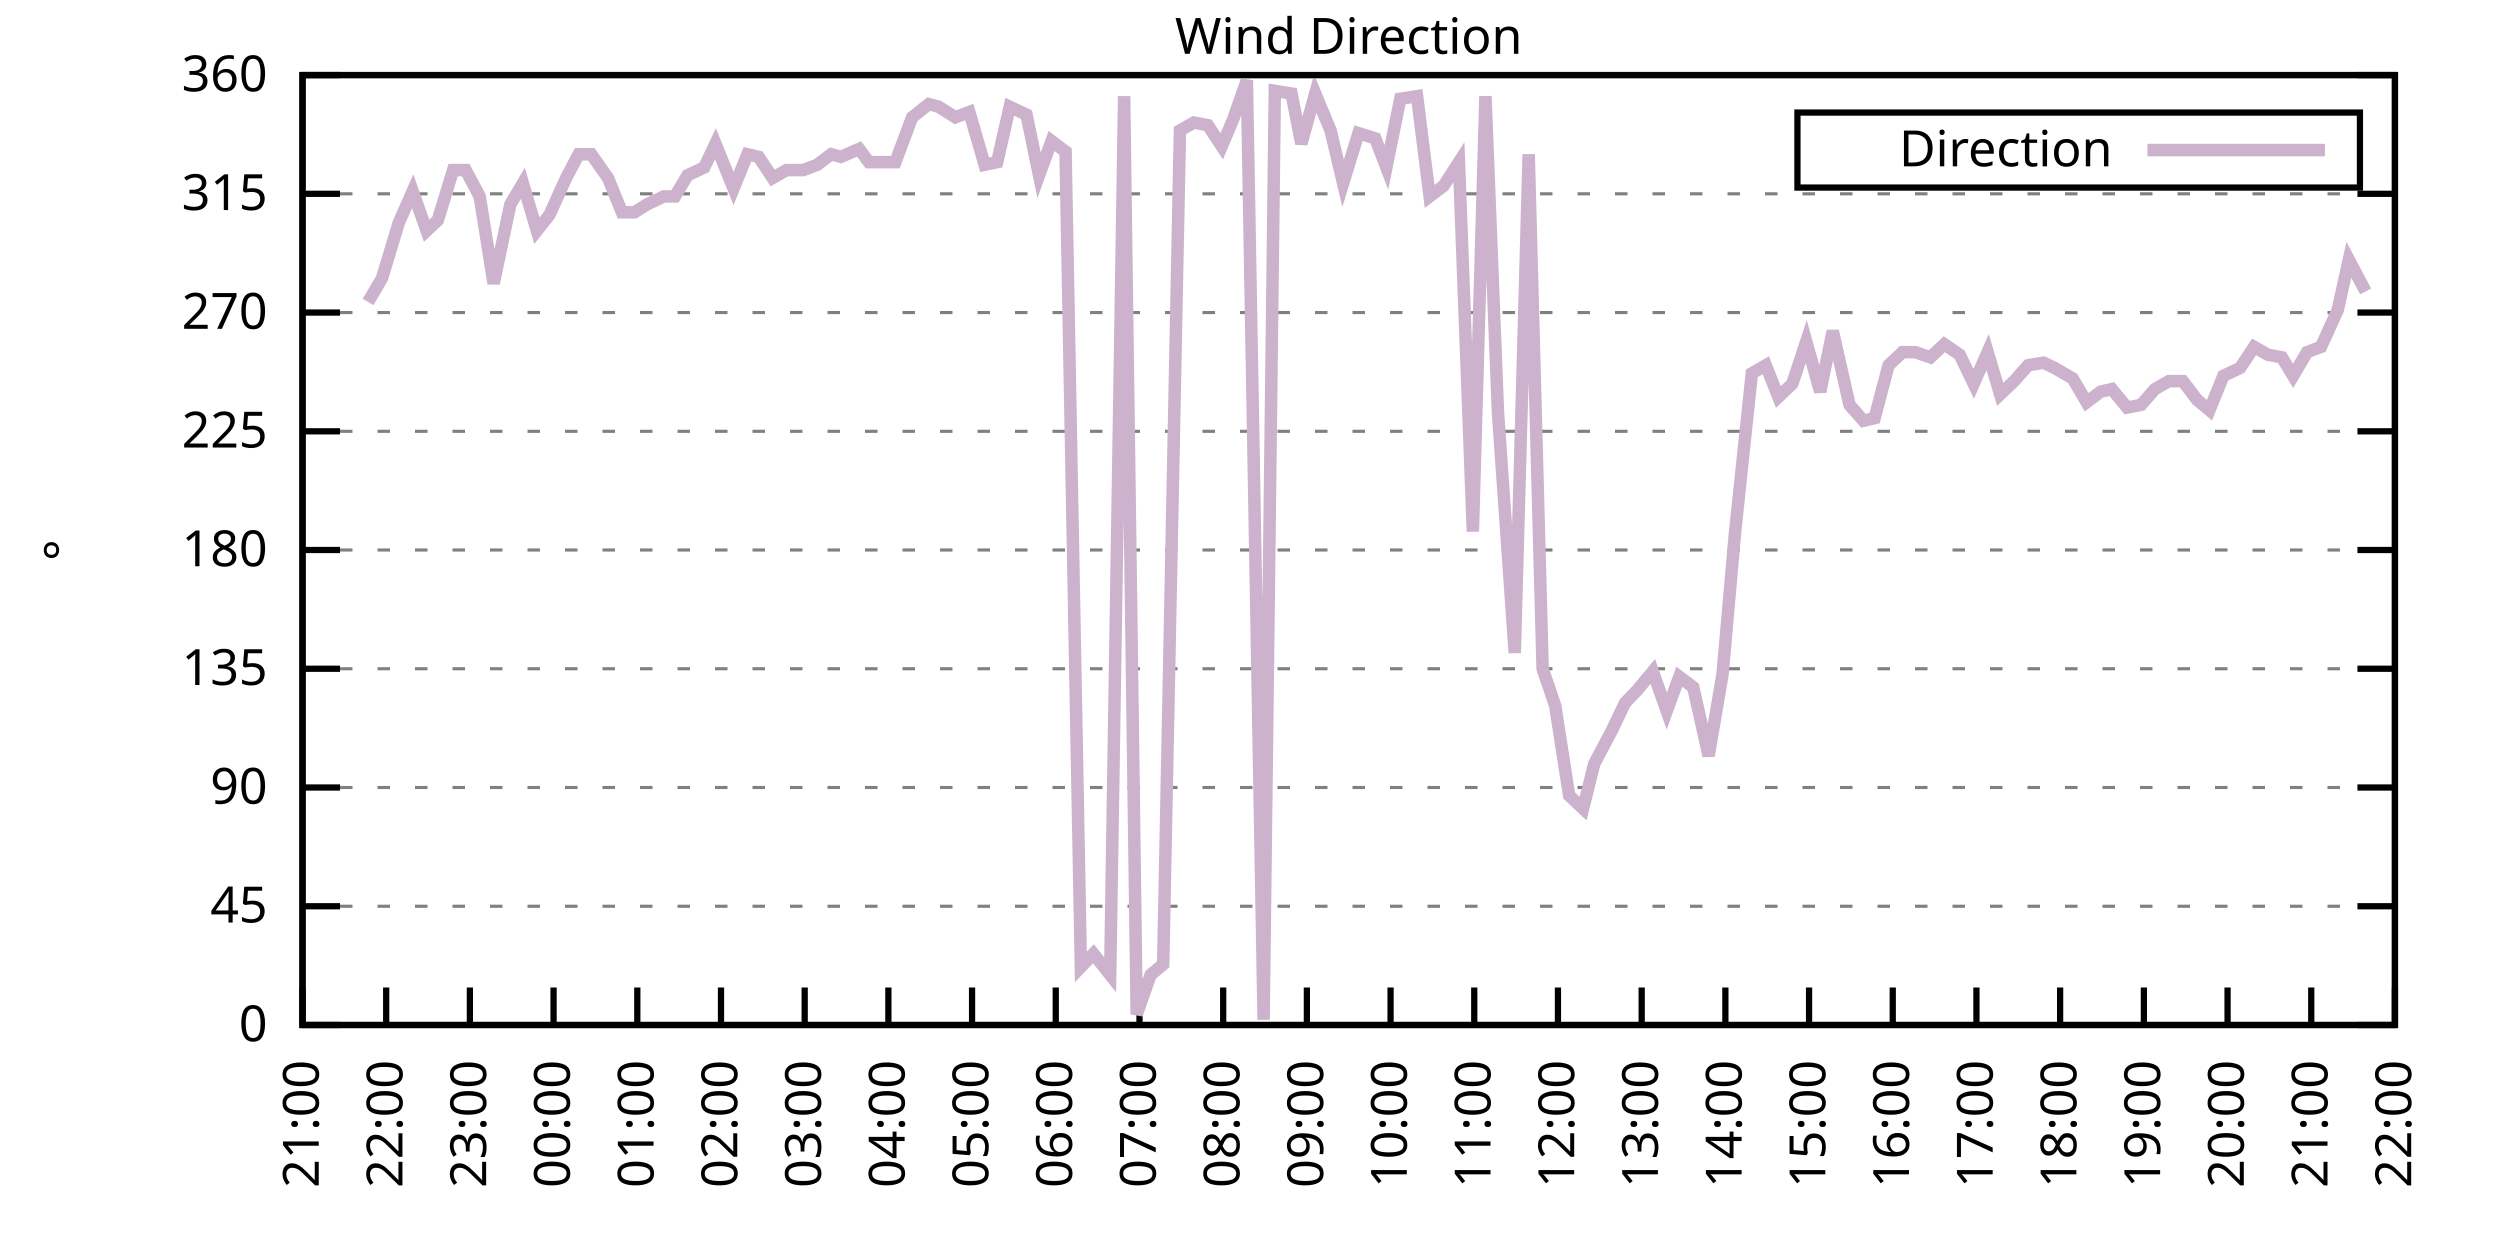
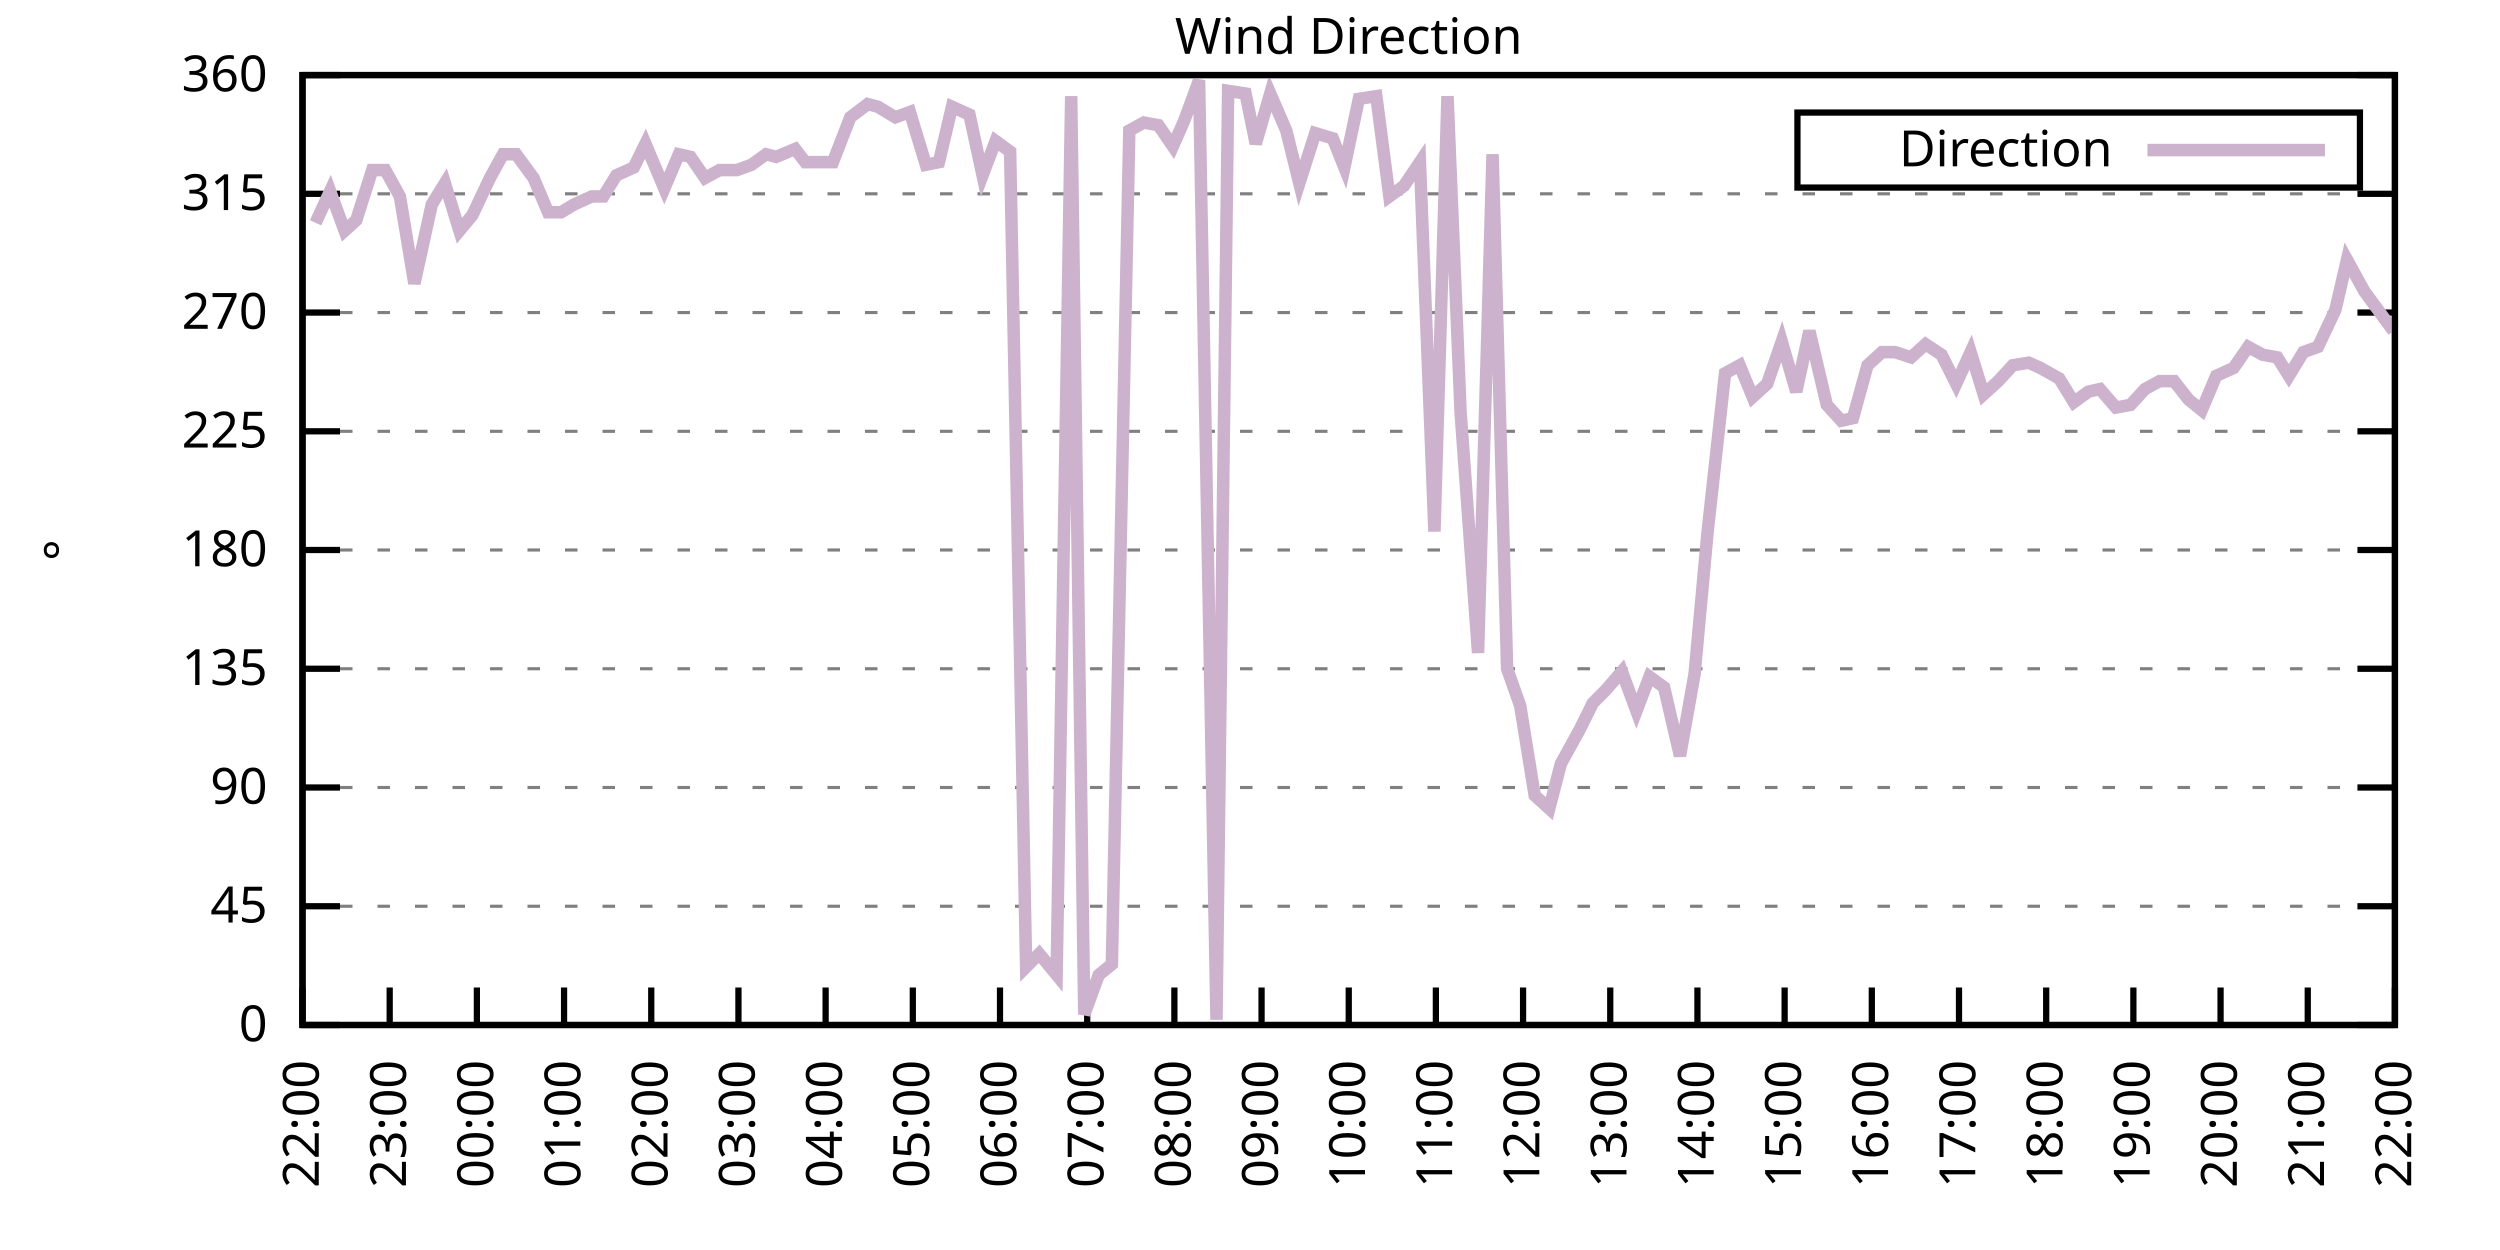
<svg xmlns="http://www.w3.org/2000/svg" xmlns:xlink="http://www.w3.org/1999/xlink" width="400" height="200" viewBox="0 0 400 200">
  <g id="gnuplot_canvas">
    <rect x="0" y="0" width="400" height="200" fill="none" />
    <defs>
      <circle id="gpDot" r="0.5" stroke-width="0.5" stroke="currentColor" />
      <path id="gpPt0" stroke-width="0.333" stroke="currentColor" d="M-1,0 h2 M0,-1 v2" />
      <path id="gpPt1" stroke-width="0.333" stroke="currentColor" d="M-1,-1 L1,1 M1,-1 L-1,1" />
      <path id="gpPt2" stroke-width="0.333" stroke="currentColor" d="M-1,0 L1,0 M0,-1 L0,1 M-1,-1 L1,1 M-1,1 L1,-1" />
      <rect id="gpPt3" stroke-width="0.333" stroke="currentColor" x="-1" y="-1" width="2" height="2" />
      <rect id="gpPt4" stroke-width="0.333" stroke="currentColor" fill="currentColor" x="-1" y="-1" width="2" height="2" />
      <circle id="gpPt5" stroke-width="0.333" stroke="currentColor" cx="0" cy="0" r="1" />
      <use xlink:href="#gpPt5" id="gpPt6" fill="currentColor" stroke="none" />
      <path id="gpPt7" stroke-width="0.333" stroke="currentColor" d="M0,-1.33 L-1.33,0.67 L1.33,0.67 z" />
      <use xlink:href="#gpPt7" id="gpPt8" fill="currentColor" stroke="none" />
      <use xlink:href="#gpPt7" id="gpPt9" stroke="currentColor" transform="rotate(180)" />
      <use xlink:href="#gpPt9" id="gpPt10" fill="currentColor" stroke="none" />
      <use xlink:href="#gpPt3" id="gpPt11" stroke="currentColor" transform="rotate(45)" />
      <use xlink:href="#gpPt11" id="gpPt12" fill="currentColor" stroke="none" />
      <path id="gpPt13" stroke-width="0.333" stroke="currentColor" d="M0,1.330 L1.265,0.411 L0.782,-1.067 L-0.782,-1.076 L-1.265,0.411 z" />
      <use xlink:href="#gpPt13" id="gpPt14" fill="currentColor" stroke="none" />
      <filter id="textbox" filterUnits="objectBoundingBox" x="0" y="0" height="1" width="1">
        <feFlood flood-color="white" flood-opacity="1" result="bgnd" />
        <feComposite in="SourceGraphic" in2="bgnd" operator="atop" />
      </filter>
      <filter id="greybox" filterUnits="objectBoundingBox" x="0" y="0" height="1" width="1">
        <feFlood flood-color="lightgrey" flood-opacity="1" result="grey" />
        <feComposite in="SourceGraphic" in2="grey" operator="atop" />
      </filter>
    </defs>
    <g fill="none" color="white" stroke="currentColor" stroke-width="1.00" stroke-linecap="butt" stroke-linejoin="miter">
</g>
    <g fill="none" color="black" stroke="currentColor" stroke-width="1.00" stroke-linecap="butt" stroke-linejoin="miter">
      <g stroke="none" shape-rendering="crispEdges">
        <polygon fill="rgb(255, 255, 255)" points="48.40,164.00 383.18,164.00 383.18,12.02 48.40,12.02 " />
      </g>
    </g>
    <g fill="none" color="black" stroke="currentColor" stroke-width="1.00" stroke-linecap="butt" stroke-linejoin="miter">
</g>
    <g fill="none" color="black" stroke="black" stroke-width="0.50" stroke-linecap="butt" stroke-linejoin="miter">
</g>
    <g fill="none" color="gray" stroke="currentColor" stroke-width="0.50" stroke-linecap="butt" stroke-linejoin="miter">
      <path stroke="gray" stroke-dasharray="2,4" class="gridline" d="M48.40,164.00 L383.19,164.00  " />
    </g>
    <g fill="none" color="gray" stroke="gray" stroke-width="1.00" stroke-linecap="butt" stroke-linejoin="miter">
</g>
    <g fill="none" color="black" stroke="currentColor" stroke-width="1.00" stroke-linecap="butt" stroke-linejoin="miter">
      <path stroke="black" d="M48.40,164.00 L54.40,164.00 M383.19,164.00 L377.19,164.00  " />
      <g transform="translate(42.80,166.60)" stroke="none" fill="black" font-family="Sans" font-size="8.00" text-anchor="end">
        <text>
          <tspan font-family="Sans"> 0</tspan>
        </text>
      </g>
    </g>
    <g fill="none" color="black" stroke="currentColor" stroke-width="1.00" stroke-linecap="butt" stroke-linejoin="miter">
</g>
    <g fill="none" color="black" stroke="black" stroke-width="0.50" stroke-linecap="butt" stroke-linejoin="miter">
</g>
    <g fill="none" color="gray" stroke="currentColor" stroke-width="0.50" stroke-linecap="butt" stroke-linejoin="miter">
      <path stroke="gray" stroke-dasharray="2,4" class="gridline" d="M48.40,145.00 L383.19,145.00  " />
    </g>
    <g fill="none" color="gray" stroke="gray" stroke-width="1.00" stroke-linecap="butt" stroke-linejoin="miter">
</g>
    <g fill="none" color="black" stroke="currentColor" stroke-width="1.00" stroke-linecap="butt" stroke-linejoin="miter">
      <path stroke="black" d="M48.40,145.00 L54.40,145.00 M383.19,145.00 L377.19,145.00  " />
      <g transform="translate(42.80,147.60)" stroke="none" fill="black" font-family="Sans" font-size="8.00" text-anchor="end">
        <text>
          <tspan font-family="Sans"> 45</tspan>
        </text>
      </g>
    </g>
    <g fill="none" color="black" stroke="currentColor" stroke-width="1.00" stroke-linecap="butt" stroke-linejoin="miter">
</g>
    <g fill="none" color="black" stroke="black" stroke-width="0.50" stroke-linecap="butt" stroke-linejoin="miter">
</g>
    <g fill="none" color="gray" stroke="currentColor" stroke-width="0.50" stroke-linecap="butt" stroke-linejoin="miter">
      <path stroke="gray" stroke-dasharray="2,4" class="gridline" d="M48.40,126.00 L383.19,126.00  " />
    </g>
    <g fill="none" color="gray" stroke="gray" stroke-width="1.00" stroke-linecap="butt" stroke-linejoin="miter">
</g>
    <g fill="none" color="black" stroke="currentColor" stroke-width="1.00" stroke-linecap="butt" stroke-linejoin="miter">
      <path stroke="black" d="M48.40,126.00 L54.40,126.00 M383.19,126.00 L377.19,126.00  " />
      <g transform="translate(42.80,128.60)" stroke="none" fill="black" font-family="Sans" font-size="8.00" text-anchor="end">
        <text>
          <tspan font-family="Sans"> 90</tspan>
        </text>
      </g>
    </g>
    <g fill="none" color="black" stroke="currentColor" stroke-width="1.00" stroke-linecap="butt" stroke-linejoin="miter">
</g>
    <g fill="none" color="black" stroke="black" stroke-width="0.50" stroke-linecap="butt" stroke-linejoin="miter">
</g>
    <g fill="none" color="gray" stroke="currentColor" stroke-width="0.50" stroke-linecap="butt" stroke-linejoin="miter">
      <path stroke="gray" stroke-dasharray="2,4" class="gridline" d="M48.40,107.00 L383.19,107.00  " />
    </g>
    <g fill="none" color="gray" stroke="gray" stroke-width="1.00" stroke-linecap="butt" stroke-linejoin="miter">
</g>
    <g fill="none" color="black" stroke="currentColor" stroke-width="1.00" stroke-linecap="butt" stroke-linejoin="miter">
      <path stroke="black" d="M48.40,107.00 L54.40,107.00 M383.19,107.00 L377.19,107.00  " />
      <g transform="translate(42.80,109.60)" stroke="none" fill="black" font-family="Sans" font-size="8.00" text-anchor="end">
        <text>
          <tspan font-family="Sans"> 135</tspan>
        </text>
      </g>
    </g>
    <g fill="none" color="black" stroke="currentColor" stroke-width="1.00" stroke-linecap="butt" stroke-linejoin="miter">
</g>
    <g fill="none" color="black" stroke="black" stroke-width="0.50" stroke-linecap="butt" stroke-linejoin="miter">
</g>
    <g fill="none" color="gray" stroke="currentColor" stroke-width="0.50" stroke-linecap="butt" stroke-linejoin="miter">
      <path stroke="gray" stroke-dasharray="2,4" class="gridline" d="M48.40,88.00 L383.19,88.00  " />
    </g>
    <g fill="none" color="gray" stroke="gray" stroke-width="1.00" stroke-linecap="butt" stroke-linejoin="miter">
</g>
    <g fill="none" color="black" stroke="currentColor" stroke-width="1.00" stroke-linecap="butt" stroke-linejoin="miter">
      <path stroke="black" d="M48.40,88.00 L54.40,88.00 M383.19,88.00 L377.19,88.00  " />
      <g transform="translate(42.80,90.60)" stroke="none" fill="black" font-family="Sans" font-size="8.00" text-anchor="end">
        <text>
          <tspan font-family="Sans"> 180</tspan>
        </text>
      </g>
    </g>
    <g fill="none" color="black" stroke="currentColor" stroke-width="1.00" stroke-linecap="butt" stroke-linejoin="miter">
</g>
    <g fill="none" color="black" stroke="black" stroke-width="0.50" stroke-linecap="butt" stroke-linejoin="miter">
</g>
    <g fill="none" color="gray" stroke="currentColor" stroke-width="0.50" stroke-linecap="butt" stroke-linejoin="miter">
      <path stroke="gray" stroke-dasharray="2,4" class="gridline" d="M48.40,69.01 L383.19,69.01  " />
    </g>
    <g fill="none" color="gray" stroke="gray" stroke-width="1.00" stroke-linecap="butt" stroke-linejoin="miter">
</g>
    <g fill="none" color="black" stroke="currentColor" stroke-width="1.00" stroke-linecap="butt" stroke-linejoin="miter">
      <path stroke="black" d="M48.40,69.01 L54.40,69.01 M383.19,69.01 L377.19,69.01  " />
      <g transform="translate(42.80,71.61)" stroke="none" fill="black" font-family="Sans" font-size="8.00" text-anchor="end">
        <text>
          <tspan font-family="Sans"> 225</tspan>
        </text>
      </g>
    </g>
    <g fill="none" color="black" stroke="currentColor" stroke-width="1.00" stroke-linecap="butt" stroke-linejoin="miter">
</g>
    <g fill="none" color="black" stroke="black" stroke-width="0.50" stroke-linecap="butt" stroke-linejoin="miter">
</g>
    <g fill="none" color="gray" stroke="currentColor" stroke-width="0.50" stroke-linecap="butt" stroke-linejoin="miter">
      <path stroke="gray" stroke-dasharray="2,4" class="gridline" d="M48.40,50.01 L383.19,50.01  " />
    </g>
    <g fill="none" color="gray" stroke="gray" stroke-width="1.00" stroke-linecap="butt" stroke-linejoin="miter">
</g>
    <g fill="none" color="black" stroke="currentColor" stroke-width="1.00" stroke-linecap="butt" stroke-linejoin="miter">
      <path stroke="black" d="M48.40,50.01 L54.40,50.01 M383.19,50.01 L377.19,50.01  " />
      <g transform="translate(42.80,52.61)" stroke="none" fill="black" font-family="Sans" font-size="8.00" text-anchor="end">
        <text>
          <tspan font-family="Sans"> 270</tspan>
        </text>
      </g>
    </g>
    <g fill="none" color="black" stroke="currentColor" stroke-width="1.00" stroke-linecap="butt" stroke-linejoin="miter">
</g>
    <g fill="none" color="black" stroke="black" stroke-width="0.50" stroke-linecap="butt" stroke-linejoin="miter">
</g>
    <g fill="none" color="gray" stroke="currentColor" stroke-width="0.50" stroke-linecap="butt" stroke-linejoin="miter">
      <path stroke="gray" stroke-dasharray="2,4" class="gridline" d="M48.40,31.01 L383.19,31.01  " />
    </g>
    <g fill="none" color="gray" stroke="gray" stroke-width="1.00" stroke-linecap="butt" stroke-linejoin="miter">
</g>
    <g fill="none" color="black" stroke="currentColor" stroke-width="1.00" stroke-linecap="butt" stroke-linejoin="miter">
      <path stroke="black" d="M48.40,31.01 L54.40,31.01 M383.19,31.01 L377.19,31.01  " />
      <g transform="translate(42.80,33.61)" stroke="none" fill="black" font-family="Sans" font-size="8.00" text-anchor="end">
        <text>
          <tspan font-family="Sans"> 315</tspan>
        </text>
      </g>
    </g>
    <g fill="none" color="black" stroke="currentColor" stroke-width="1.00" stroke-linecap="butt" stroke-linejoin="miter">
</g>
    <g fill="none" color="black" stroke="black" stroke-width="0.50" stroke-linecap="butt" stroke-linejoin="miter">
</g>
    <g fill="none" color="gray" stroke="currentColor" stroke-width="0.50" stroke-linecap="butt" stroke-linejoin="miter">
      <path stroke="gray" stroke-dasharray="2,4" class="gridline" d="M48.40,12.01 L383.19,12.01  " />
    </g>
    <g fill="none" color="gray" stroke="gray" stroke-width="1.00" stroke-linecap="butt" stroke-linejoin="miter">
</g>
    <g fill="none" color="black" stroke="currentColor" stroke-width="1.00" stroke-linecap="butt" stroke-linejoin="miter">
      <path stroke="black" d="M48.40,12.01 L54.40,12.01 M383.19,12.01 L377.19,12.01  " />
      <g transform="translate(42.80,14.61)" stroke="none" fill="black" font-family="Sans" font-size="8.00" text-anchor="end">
        <text>
          <tspan font-family="Sans"> 360</tspan>
        </text>
      </g>
    </g>
    <g fill="none" color="black" stroke="currentColor" stroke-width="1.00" stroke-linecap="butt" stroke-linejoin="miter">
      <path stroke="black" d="M48.40,164.00 L48.40,158.00  " />
      <g transform="translate(51.00,169.60) rotate(270.00)" stroke="none" fill="black" font-family="Sans" font-size="8.00" text-anchor="end">
        <text>
-           <tspan font-family="Sans">21:00</tspan>
-         </text>
-       </g>
-     </g>
-     <g fill="none" color="black" stroke="currentColor" stroke-width="1.00" stroke-linecap="butt" stroke-linejoin="miter">
-       <path stroke="black" d="M61.79,164.00 L61.79,158.00  " />
-       <g transform="translate(64.39,169.60) rotate(270.00)" stroke="none" fill="black" font-family="Sans" font-size="8.00" text-anchor="end">
-         <text>
          <tspan font-family="Sans">22:00</tspan>
        </text>
      </g>
    </g>
    <g fill="none" color="black" stroke="currentColor" stroke-width="1.00" stroke-linecap="butt" stroke-linejoin="miter">
-       <path stroke="black" d="M75.18,164.00 L75.18,158.00  " />
-       <g transform="translate(77.78,169.60) rotate(270.00)" stroke="none" fill="black" font-family="Sans" font-size="8.00" text-anchor="end">
+       <path stroke="black" d="M62.35,164.00 L62.35,158.00  " />
+       <g transform="translate(64.95,169.60) rotate(270.00)" stroke="none" fill="black" font-family="Sans" font-size="8.00" text-anchor="end">
        <text>
          <tspan font-family="Sans">23:00</tspan>
        </text>
      </g>
    </g>
    <g fill="none" color="black" stroke="currentColor" stroke-width="1.00" stroke-linecap="butt" stroke-linejoin="miter">
-       <path stroke="black" d="M88.57,164.00 L88.57,158.00  " />
-       <g transform="translate(91.17,169.60) rotate(270.00)" stroke="none" fill="black" font-family="Sans" font-size="8.00" text-anchor="end">
+       <path stroke="black" d="M76.30,164.00 L76.30,158.00  " />
+       <g transform="translate(78.90,169.60) rotate(270.00)" stroke="none" fill="black" font-family="Sans" font-size="8.00" text-anchor="end">
        <text>
          <tspan font-family="Sans">00:00</tspan>
        </text>
      </g>
    </g>
    <g fill="none" color="black" stroke="currentColor" stroke-width="1.00" stroke-linecap="butt" stroke-linejoin="miter">
-       <path stroke="black" d="M101.97,164.00 L101.97,158.00  " />
-       <g transform="translate(104.57,169.60) rotate(270.00)" stroke="none" fill="black" font-family="Sans" font-size="8.00" text-anchor="end">
+       <path stroke="black" d="M90.25,164.00 L90.25,158.00  " />
+       <g transform="translate(92.85,169.60) rotate(270.00)" stroke="none" fill="black" font-family="Sans" font-size="8.00" text-anchor="end">
        <text>
          <tspan font-family="Sans">01:00</tspan>
        </text>
      </g>
    </g>
    <g fill="none" color="black" stroke="currentColor" stroke-width="1.00" stroke-linecap="butt" stroke-linejoin="miter">
-       <path stroke="black" d="M115.36,164.00 L115.36,158.00  " />
-       <g transform="translate(117.96,169.60) rotate(270.00)" stroke="none" fill="black" font-family="Sans" font-size="8.00" text-anchor="end">
+       <path stroke="black" d="M104.20,164.00 L104.20,158.00  " />
+       <g transform="translate(106.80,169.60) rotate(270.00)" stroke="none" fill="black" font-family="Sans" font-size="8.00" text-anchor="end">
        <text>
          <tspan font-family="Sans">02:00</tspan>
        </text>
      </g>
    </g>
    <g fill="none" color="black" stroke="currentColor" stroke-width="1.00" stroke-linecap="butt" stroke-linejoin="miter">
-       <path stroke="black" d="M128.75,164.00 L128.75,158.00  " />
-       <g transform="translate(131.35,169.60) rotate(270.00)" stroke="none" fill="black" font-family="Sans" font-size="8.00" text-anchor="end">
+       <path stroke="black" d="M118.15,164.00 L118.15,158.00  " />
+       <g transform="translate(120.75,169.60) rotate(270.00)" stroke="none" fill="black" font-family="Sans" font-size="8.00" text-anchor="end">
        <text>
          <tspan font-family="Sans">03:00</tspan>
        </text>
      </g>
    </g>
    <g fill="none" color="black" stroke="currentColor" stroke-width="1.00" stroke-linecap="butt" stroke-linejoin="miter">
-       <path stroke="black" d="M142.14,164.00 L142.14,158.00  " />
-       <g transform="translate(144.74,169.60) rotate(270.00)" stroke="none" fill="black" font-family="Sans" font-size="8.00" text-anchor="end">
+       <path stroke="black" d="M132.10,164.00 L132.10,158.00  " />
+       <g transform="translate(134.70,169.60) rotate(270.00)" stroke="none" fill="black" font-family="Sans" font-size="8.00" text-anchor="end">
        <text>
          <tspan font-family="Sans">04:00</tspan>
        </text>
      </g>
    </g>
    <g fill="none" color="black" stroke="currentColor" stroke-width="1.00" stroke-linecap="butt" stroke-linejoin="miter">
-       <path stroke="black" d="M155.53,164.00 L155.53,158.00  " />
-       <g transform="translate(158.13,169.60) rotate(270.00)" stroke="none" fill="black" font-family="Sans" font-size="8.00" text-anchor="end">
+       <path stroke="black" d="M146.05,164.00 L146.05,158.00  " />
+       <g transform="translate(148.65,169.60) rotate(270.00)" stroke="none" fill="black" font-family="Sans" font-size="8.00" text-anchor="end">
        <text>
          <tspan font-family="Sans">05:00</tspan>
        </text>
      </g>
    </g>
    <g fill="none" color="black" stroke="currentColor" stroke-width="1.00" stroke-linecap="butt" stroke-linejoin="miter">
-       <path stroke="black" d="M168.92,164.00 L168.92,158.00  " />
-       <g transform="translate(171.52,169.60) rotate(270.00)" stroke="none" fill="black" font-family="Sans" font-size="8.00" text-anchor="end">
+       <path stroke="black" d="M160.00,164.00 L160.00,158.00  " />
+       <g transform="translate(162.60,169.60) rotate(270.00)" stroke="none" fill="black" font-family="Sans" font-size="8.00" text-anchor="end">
        <text>
          <tspan font-family="Sans">06:00</tspan>
        </text>
      </g>
    </g>
    <g fill="none" color="black" stroke="currentColor" stroke-width="1.00" stroke-linecap="butt" stroke-linejoin="miter">
-       <path stroke="black" d="M182.32,164.00 L182.32,158.00  " />
-       <g transform="translate(184.92,169.60) rotate(270.00)" stroke="none" fill="black" font-family="Sans" font-size="8.00" text-anchor="end">
+       <path stroke="black" d="M173.95,164.00 L173.95,158.00  " />
+       <g transform="translate(176.55,169.60) rotate(270.00)" stroke="none" fill="black" font-family="Sans" font-size="8.00" text-anchor="end">
        <text>
          <tspan font-family="Sans">07:00</tspan>
        </text>
      </g>
    </g>
    <g fill="none" color="black" stroke="currentColor" stroke-width="1.00" stroke-linecap="butt" stroke-linejoin="miter">
-       <path stroke="black" d="M195.71,164.00 L195.71,158.00  " />
-       <g transform="translate(198.31,169.60) rotate(270.00)" stroke="none" fill="black" font-family="Sans" font-size="8.00" text-anchor="end">
+       <path stroke="black" d="M187.90,164.00 L187.90,158.00  " />
+       <g transform="translate(190.50,169.60) rotate(270.00)" stroke="none" fill="black" font-family="Sans" font-size="8.00" text-anchor="end">
        <text>
          <tspan font-family="Sans">08:00</tspan>
        </text>
      </g>
    </g>
    <g fill="none" color="black" stroke="currentColor" stroke-width="1.00" stroke-linecap="butt" stroke-linejoin="miter">
-       <path stroke="black" d="M209.10,164.00 L209.10,158.00  " />
-       <g transform="translate(211.70,169.60) rotate(270.00)" stroke="none" fill="black" font-family="Sans" font-size="8.00" text-anchor="end">
+       <path stroke="black" d="M201.85,164.00 L201.85,158.00  " />
+       <g transform="translate(204.45,169.60) rotate(270.00)" stroke="none" fill="black" font-family="Sans" font-size="8.00" text-anchor="end">
        <text>
          <tspan font-family="Sans">09:00</tspan>
        </text>
      </g>
    </g>
    <g fill="none" color="black" stroke="currentColor" stroke-width="1.00" stroke-linecap="butt" stroke-linejoin="miter">
-       <path stroke="black" d="M222.49,164.00 L222.49,158.00  " />
-       <g transform="translate(225.09,169.60) rotate(270.00)" stroke="none" fill="black" font-family="Sans" font-size="8.00" text-anchor="end">
+       <path stroke="black" d="M215.80,164.00 L215.80,158.00  " />
+       <g transform="translate(218.40,169.60) rotate(270.00)" stroke="none" fill="black" font-family="Sans" font-size="8.00" text-anchor="end">
        <text>
          <tspan font-family="Sans">10:00</tspan>
        </text>
      </g>
    </g>
    <g fill="none" color="black" stroke="currentColor" stroke-width="1.00" stroke-linecap="butt" stroke-linejoin="miter">
-       <path stroke="black" d="M235.88,164.00 L235.88,158.00  " />
-       <g transform="translate(238.48,169.60) rotate(270.00)" stroke="none" fill="black" font-family="Sans" font-size="8.00" text-anchor="end">
+       <path stroke="black" d="M229.74,164.00 L229.74,158.00  " />
+       <g transform="translate(232.34,169.60) rotate(270.00)" stroke="none" fill="black" font-family="Sans" font-size="8.00" text-anchor="end">
        <text>
          <tspan font-family="Sans">11:00</tspan>
        </text>
      </g>
    </g>
    <g fill="none" color="black" stroke="currentColor" stroke-width="1.00" stroke-linecap="butt" stroke-linejoin="miter">
-       <path stroke="black" d="M249.27,164.00 L249.27,158.00  " />
-       <g transform="translate(251.87,169.60) rotate(270.00)" stroke="none" fill="black" font-family="Sans" font-size="8.00" text-anchor="end">
+       <path stroke="black" d="M243.69,164.00 L243.69,158.00  " />
+       <g transform="translate(246.29,169.60) rotate(270.00)" stroke="none" fill="black" font-family="Sans" font-size="8.00" text-anchor="end">
        <text>
          <tspan font-family="Sans">12:00</tspan>
        </text>
      </g>
    </g>
    <g fill="none" color="black" stroke="currentColor" stroke-width="1.00" stroke-linecap="butt" stroke-linejoin="miter">
-       <path stroke="black" d="M262.67,164.00 L262.67,158.00  " />
-       <g transform="translate(265.27,169.60) rotate(270.00)" stroke="none" fill="black" font-family="Sans" font-size="8.00" text-anchor="end">
+       <path stroke="black" d="M257.64,164.00 L257.64,158.00  " />
+       <g transform="translate(260.24,169.60) rotate(270.00)" stroke="none" fill="black" font-family="Sans" font-size="8.00" text-anchor="end">
        <text>
          <tspan font-family="Sans">13:00</tspan>
        </text>
      </g>
    </g>
    <g fill="none" color="black" stroke="currentColor" stroke-width="1.00" stroke-linecap="butt" stroke-linejoin="miter">
-       <path stroke="black" d="M276.06,164.00 L276.06,158.00  " />
-       <g transform="translate(278.66,169.60) rotate(270.00)" stroke="none" fill="black" font-family="Sans" font-size="8.00" text-anchor="end">
+       <path stroke="black" d="M271.59,164.00 L271.59,158.00  " />
+       <g transform="translate(274.19,169.60) rotate(270.00)" stroke="none" fill="black" font-family="Sans" font-size="8.00" text-anchor="end">
        <text>
          <tspan font-family="Sans">14:00</tspan>
        </text>
      </g>
    </g>
    <g fill="none" color="black" stroke="currentColor" stroke-width="1.00" stroke-linecap="butt" stroke-linejoin="miter">
-       <path stroke="black" d="M289.45,164.00 L289.45,158.00  " />
-       <g transform="translate(292.05,169.60) rotate(270.00)" stroke="none" fill="black" font-family="Sans" font-size="8.00" text-anchor="end">
+       <path stroke="black" d="M285.54,164.00 L285.54,158.00  " />
+       <g transform="translate(288.14,169.60) rotate(270.00)" stroke="none" fill="black" font-family="Sans" font-size="8.00" text-anchor="end">
        <text>
          <tspan font-family="Sans">15:00</tspan>
        </text>
      </g>
    </g>
    <g fill="none" color="black" stroke="currentColor" stroke-width="1.00" stroke-linecap="butt" stroke-linejoin="miter">
-       <path stroke="black" d="M302.84,164.00 L302.84,158.00  " />
-       <g transform="translate(305.44,169.60) rotate(270.00)" stroke="none" fill="black" font-family="Sans" font-size="8.00" text-anchor="end">
+       <path stroke="black" d="M299.49,164.00 L299.49,158.00  " />
+       <g transform="translate(302.09,169.60) rotate(270.00)" stroke="none" fill="black" font-family="Sans" font-size="8.00" text-anchor="end">
        <text>
          <tspan font-family="Sans">16:00</tspan>
        </text>
      </g>
    </g>
    <g fill="none" color="black" stroke="currentColor" stroke-width="1.00" stroke-linecap="butt" stroke-linejoin="miter">
-       <path stroke="black" d="M316.23,164.00 L316.23,158.00  " />
-       <g transform="translate(318.83,169.60) rotate(270.00)" stroke="none" fill="black" font-family="Sans" font-size="8.00" text-anchor="end">
+       <path stroke="black" d="M313.44,164.00 L313.44,158.00  " />
+       <g transform="translate(316.04,169.60) rotate(270.00)" stroke="none" fill="black" font-family="Sans" font-size="8.00" text-anchor="end">
        <text>
          <tspan font-family="Sans">17:00</tspan>
        </text>
      </g>
    </g>
    <g fill="none" color="black" stroke="currentColor" stroke-width="1.00" stroke-linecap="butt" stroke-linejoin="miter">
-       <path stroke="black" d="M329.62,164.00 L329.62,158.00  " />
-       <g transform="translate(332.22,169.60) rotate(270.00)" stroke="none" fill="black" font-family="Sans" font-size="8.00" text-anchor="end">
+       <path stroke="black" d="M327.39,164.00 L327.39,158.00  " />
+       <g transform="translate(329.99,169.60) rotate(270.00)" stroke="none" fill="black" font-family="Sans" font-size="8.00" text-anchor="end">
        <text>
          <tspan font-family="Sans">18:00</tspan>
        </text>
      </g>
    </g>
    <g fill="none" color="black" stroke="currentColor" stroke-width="1.00" stroke-linecap="butt" stroke-linejoin="miter">
-       <path stroke="black" d="M343.02,164.00 L343.02,158.00  " />
-       <g transform="translate(345.62,169.60) rotate(270.00)" stroke="none" fill="black" font-family="Sans" font-size="8.00" text-anchor="end">
+       <path stroke="black" d="M341.34,164.00 L341.34,158.00  " />
+       <g transform="translate(343.94,169.60) rotate(270.00)" stroke="none" fill="black" font-family="Sans" font-size="8.00" text-anchor="end">
        <text>
          <tspan font-family="Sans">19:00</tspan>
        </text>
      </g>
    </g>
    <g fill="none" color="black" stroke="currentColor" stroke-width="1.00" stroke-linecap="butt" stroke-linejoin="miter">
-       <path stroke="black" d="M356.41,164.00 L356.41,158.00  " />
-       <g transform="translate(359.01,169.60) rotate(270.00)" stroke="none" fill="black" font-family="Sans" font-size="8.00" text-anchor="end">
+       <path stroke="black" d="M355.29,164.00 L355.29,158.00  " />
+       <g transform="translate(357.89,169.60) rotate(270.00)" stroke="none" fill="black" font-family="Sans" font-size="8.00" text-anchor="end">
        <text>
          <tspan font-family="Sans">20:00</tspan>
        </text>
      </g>
    </g>
    <g fill="none" color="black" stroke="currentColor" stroke-width="1.00" stroke-linecap="butt" stroke-linejoin="miter">
-       <path stroke="black" d="M369.80,164.00 L369.80,158.00  " />
-       <g transform="translate(372.40,169.60) rotate(270.00)" stroke="none" fill="black" font-family="Sans" font-size="8.00" text-anchor="end">
+       <path stroke="black" d="M369.24,164.00 L369.24,158.00  " />
+       <g transform="translate(371.84,169.60) rotate(270.00)" stroke="none" fill="black" font-family="Sans" font-size="8.00" text-anchor="end">
        <text>
          <tspan font-family="Sans">21:00</tspan>
        </text>
      </g>
    </g>
    <g fill="none" color="black" stroke="currentColor" stroke-width="1.00" stroke-linecap="butt" stroke-linejoin="miter">
      <path stroke="black" d="M383.19,164.00 L383.19,158.00  " />
      <g transform="translate(385.79,169.60) rotate(270.00)" stroke="none" fill="black" font-family="Sans" font-size="8.00" text-anchor="end">
        <text>
          <tspan font-family="Sans">22:00</tspan>
        </text>
      </g>
    </g>
    <g fill="none" color="black" stroke="currentColor" stroke-width="1.00" stroke-linecap="butt" stroke-linejoin="miter">
</g>
    <g fill="none" color="black" stroke="currentColor" stroke-width="1.00" stroke-linecap="butt" stroke-linejoin="miter">
      <path stroke="black" d="M48.40,12.01 L48.40,164.00 L383.19,164.00 L383.19,12.01 L48.40,12.01 Z  " />
    </g>
    <g fill="none" color="black" stroke="currentColor" stroke-width="1.00" stroke-linecap="butt" stroke-linejoin="miter">
</g>
    <g fill="none" color="black" stroke="currentColor" stroke-width="1.00" stroke-linecap="butt" stroke-linejoin="miter">
      <path stroke="black" d="M287.59,30.01 L287.59,18.01 L377.59,18.01 L377.59,30.01 L287.59,30.01 Z  " />
    </g>
    <g id="Wind_direction_plot_1">
      <g fill="none" color="white" stroke="black" stroke-width="2.00" stroke-linecap="butt" stroke-linejoin="miter">
</g>
      <g fill="none" color="black" stroke="currentColor" stroke-width="2.00" stroke-linecap="butt" stroke-linejoin="miter">
        <g transform="translate(337.99,26.61)" stroke="none" fill="black" font-family="Sans" font-size="8.00" text-anchor="end">
          <text>
            <tspan font-family="Sans">Direction</tspan>
          </text>
        </g>
      </g>
      <g fill="none" color="black" stroke="currentColor" stroke-width="2.00" stroke-linecap="butt" stroke-linejoin="miter">
-         <path stroke="rgb(204, 178, 204)" d="M343.59,24.01 L371.99,24.01 M58.89,48.32 L61.12,44.52 L63.80,35.65 L66.03,30.59 L68.26,36.92 L70.05,35.23   L72.50,27.21 L74.51,27.21 L76.75,31.43 L78.98,45.36 L81.66,32.70 L83.66,29.32 L85.90,36.92 L87.91,34.39   L90.58,28.48 L92.59,24.68 L94.60,24.68 L97.28,28.48 L99.51,33.96 L101.52,33.96 L103.53,32.70 L106.21,31.43   L107.99,31.43 L110.00,28.05 L112.68,26.79 L114.47,22.99 L117.37,30.16 L119.60,24.68 L121.38,25.10 L123.62,28.48   L125.85,27.21 L128.53,27.21 L130.76,26.36 L132.99,24.68 L134.55,25.10 L137.45,23.83 L139.02,25.94 L141.69,25.94   L143.26,25.94 L145.94,18.77 L148.61,16.65 L150.18,17.08 L152.85,18.77 L155.09,17.92 L157.54,26.36 L159.55,25.94   L161.56,17.08 L164.24,18.34 L166.25,28.05 L168.25,22.56 L170.49,24.25 L172.94,154.71 L174.95,152.60 L177.63,155.98   L179.86,15.39 L181.87,162.31 L184.10,155.98 L186.11,154.29 L188.79,20.88 L191.02,19.61 L193.25,20.03 L195.48,23.41   L197.27,19.19 L199.50,12.85 L202.18,163.16 L203.97,14.54 L206.64,14.97 L208.21,22.99 L210.44,14.97 L212.89,20.88   L214.90,29.32 L217.36,21.30 L220.04,22.14 L221.82,26.79 L224.05,15.81 L226.73,15.39 L228.74,31.43 L230.97,29.74   L233.43,25.94 L235.66,85.05 L237.67,15.39 L239.68,66.05 L242.36,104.47 L244.59,24.68 L246.82,107.00 L248.83,112.91   L251.06,127.27 L253.29,129.38 L255.08,122.20 L257.98,116.71 L259.99,112.49 L262.00,110.38 L264.45,107.43 L266.68,113.76   L268.69,108.27 L270.92,109.96 L273.38,120.94 L275.61,107.85 L277.62,85.05 L280.30,59.72 L282.53,58.45 L284.54,63.52   L286.77,61.41 L289.00,54.65 L291.23,62.67 L293.24,52.96 L295.92,64.78 L298.15,67.32 L299.94,66.90 L302.17,58.45   L304.40,56.34 L306.41,56.34 L308.87,57.18 L311.10,55.07 L313.55,56.76 L315.79,61.41 L318.02,56.34 L320.03,63.10   L322.26,60.98 L324.49,58.45 L326.95,58.03 L328.73,58.87 L331.63,60.56 L333.86,64.36 L336.10,62.67 L337.88,62.25   L340.34,65.21 L342.57,64.78 L344.80,62.25 L347.03,60.98 L349.26,60.98 L351.50,63.94 L353.51,65.63 L355.74,60.14   L358.42,58.87 L360.65,55.50 L362.88,56.76 L365.11,57.18 L366.90,60.14 L369.13,56.34 L371.36,55.50 L374.04,49.59   L375.82,41.56 L378.50,46.63  " />
+         <path stroke="rgb(204, 178, 204)" d="M343.59,24.01 L371.99,24.01 M50.49,35.65 L52.82,30.59 L55.14,36.92 L57.00,35.23 L59.56,27.21 L61.65,27.21   L63.98,31.43 L66.30,45.36 L69.09,32.70 L71.18,29.32 L73.51,36.92 L75.60,34.39 L78.39,28.48 L80.48,24.68   L82.58,24.68 L85.37,28.48 L87.69,33.96 L89.78,33.96 L91.88,32.70 L94.67,31.43 L96.53,31.43 L98.62,28.05   L101.41,26.79 L103.27,22.99 L106.29,30.16 L108.62,24.68 L110.48,25.10 L112.80,28.48 L115.13,27.21 L117.92,27.21   L120.24,26.36 L122.57,24.68 L124.19,25.10 L127.22,23.83 L128.84,25.94 L131.63,25.94 L133.26,25.94 L136.05,18.77   L138.84,16.65 L140.47,17.08 L143.26,18.77 L145.58,17.92 L148.14,26.36 L150.23,25.94 L152.32,17.08 L155.11,18.34   L157.21,28.05 L159.30,22.56 L161.62,24.25 L164.18,154.71 L166.27,152.60 L169.06,155.98 L171.39,15.39 L173.48,162.31   L175.81,155.98 L177.90,154.29 L180.69,20.88 L183.01,19.61 L185.34,20.03 L187.66,23.41 L189.52,19.19 L191.85,12.85   L194.64,163.16 L196.50,14.54 L199.29,14.97 L200.92,22.99 L203.24,14.97 L205.80,20.88 L207.89,29.32 L210.45,21.30   L213.24,22.14 L215.10,26.79 L217.42,15.81 L220.21,15.39 L222.30,31.43 L224.63,29.74 L227.19,25.94 L229.51,85.05   L231.60,15.39 L233.70,66.05 L236.49,104.47 L238.81,24.68 L241.14,107.00 L243.23,112.91 L245.55,127.27 L247.88,129.38   L249.74,122.20 L252.76,116.71 L254.85,112.49 L256.95,110.38 L259.50,107.43 L261.83,113.76 L263.92,108.27 L266.25,109.96   L268.80,120.94 L271.13,107.85 L273.22,85.05 L276.01,59.72 L278.34,58.45 L280.43,63.52 L282.75,61.41 L285.08,54.65   L287.40,62.67 L289.50,52.96 L292.29,64.78 L294.61,67.32 L296.47,66.90 L298.80,58.45 L301.12,56.34 L303.21,56.34   L305.77,57.18 L308.09,55.07 L310.65,56.76 L312.98,61.41 L315.30,56.34 L317.39,63.10 L319.72,60.98 L322.04,58.45   L324.60,58.03 L326.46,58.87 L329.48,60.56 L331.81,64.36 L334.13,62.67 L335.99,62.25 L338.55,65.21 L340.88,64.78   L343.20,62.25 L345.53,60.98 L347.85,60.98 L350.18,63.94 L352.27,65.63 L354.59,60.14 L357.38,58.87 L359.71,55.50   L362.03,56.76 L364.36,57.18 L366.22,60.14 L368.54,56.34 L370.87,55.50 L373.66,49.59 L375.52,41.56 L378.31,46.63   L380.17,49.16 L382.96,52.96  " />
      </g>
    </g>
    <g fill="none" color="black" stroke="currentColor" stroke-width="2.00" stroke-linecap="butt" stroke-linejoin="miter">
</g>
    <g fill="none" color="black" stroke="black" stroke-width="1.00" stroke-linecap="butt" stroke-linejoin="miter">
</g>
    <g fill="none" color="black" stroke="currentColor" stroke-width="1.00" stroke-linecap="butt" stroke-linejoin="miter">
      <path stroke="black" d="M48.40,12.01 L48.40,164.00 L383.19,164.00 L383.19,12.01 L48.40,12.01 Z  " />
      <g transform="translate(12.80,88.01) rotate(270.00)" stroke="none" fill="black" font-family="Sans" font-size="8.00" text-anchor="middle">
        <text>
          <tspan font-family="Sans">°</tspan>
        </text>
      </g>
    </g>
    <g fill="none" color="black" stroke="currentColor" stroke-width="1.00" stroke-linecap="butt" stroke-linejoin="miter">
</g>
    <g fill="none" color="black" stroke="currentColor" stroke-width="1.00" stroke-linecap="butt" stroke-linejoin="miter">
      <g transform="translate(215.79,8.61)" stroke="none" fill="black" font-family="Sans" font-size="8.00" text-anchor="middle">
        <text>
          <tspan font-family="Sans">Wind Direction</tspan>
        </text>
      </g>
    </g>
    <g fill="none" color="black" stroke="currentColor" stroke-width="1.00" stroke-linecap="butt" stroke-linejoin="miter">
</g>
  </g>
</svg>
